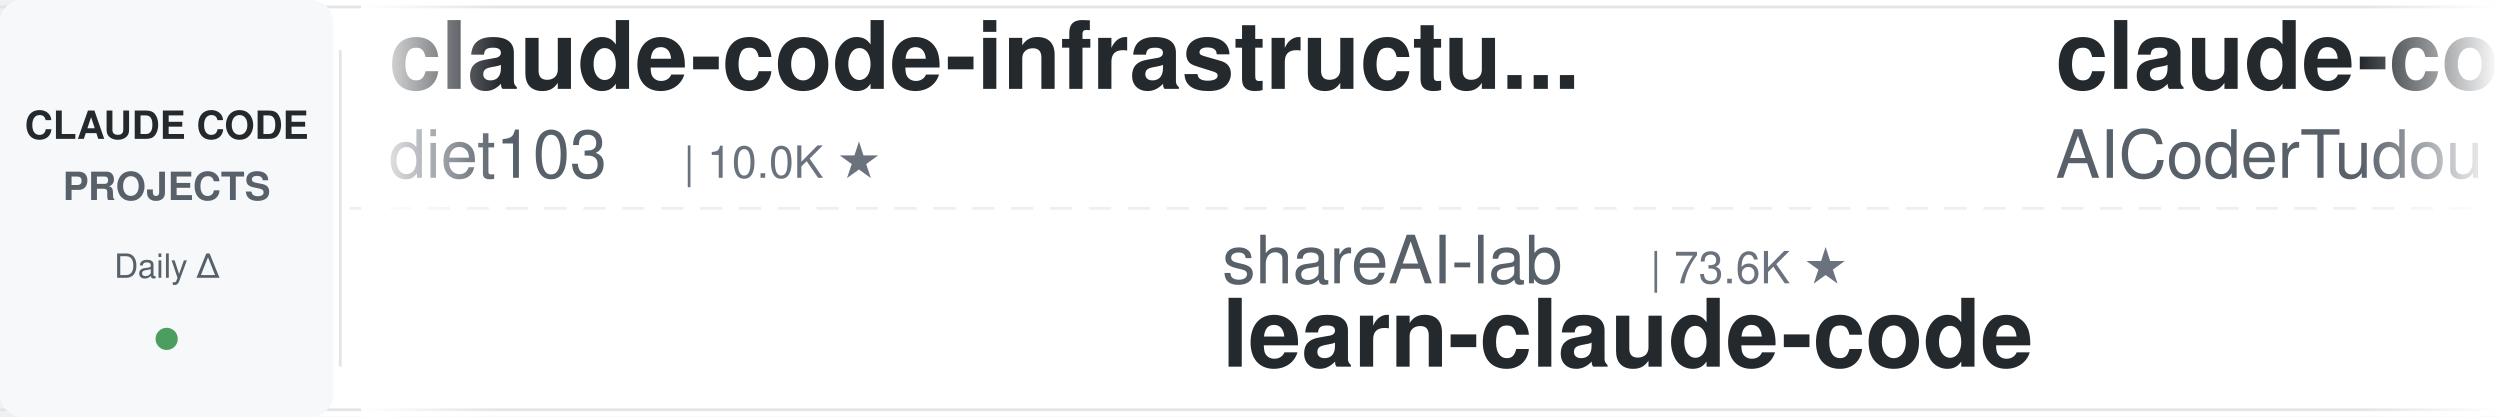
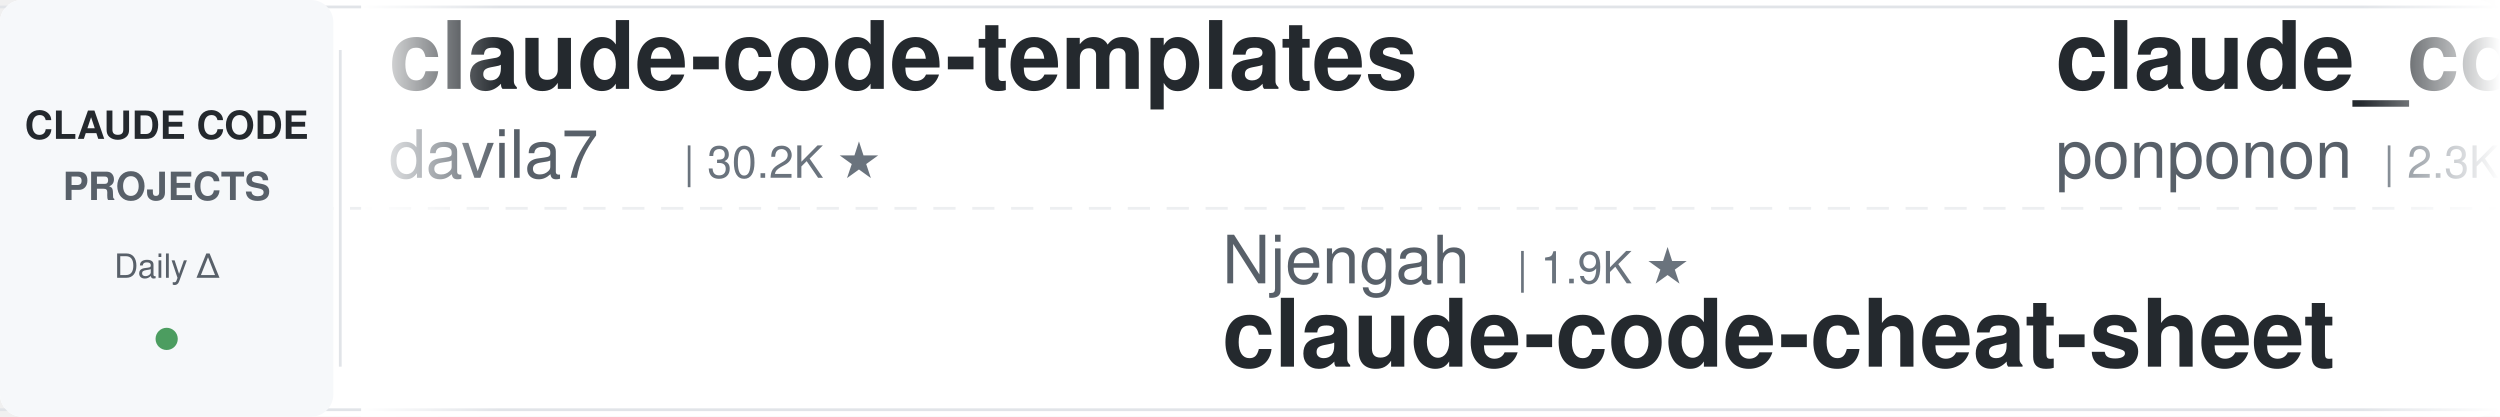
<svg xmlns="http://www.w3.org/2000/svg" width="900" height="150">
  <defs>
    <linearGradient id="leftFade" x1="0%" y1="0%" x2="100%" y2="0%">
      <stop offset="0%" style="stop-color:#ffffff;stop-opacity:1" />
      <stop offset="100%" style="stop-color:#ffffff;stop-opacity:0" />
    </linearGradient>
    <linearGradient id="rightFade" x1="0%" y1="0%" x2="100%" y2="0%">
      <stop offset="0%" style="stop-color:#ffffff;stop-opacity:0" />
      <stop offset="100%" style="stop-color:#ffffff;stop-opacity:1" />
    </linearGradient>
  </defs>
  <rect width="900" height="150" fill="#ffffff" rx="8" />
  <rect x="0" y="2" width="900" height="1" fill="#e1e4e8" />
  <rect x="0" y="147" width="900" height="1" fill="#e1e4e8" />
  <line x1="0" y1="75" x2="900" y2="75" stroke="#e1e4e8" stroke-width="1" stroke-dasharray="8 6" opacity="0.6" />
  <rect x="0" y="0" width="120" height="150" fill="#f6f8fa" rx="8" />
  <text x="60" y="50" font-family="-apple-system, BlinkMacSystemFont, 'Segoe UI', Helvetica, Arial, sans-serif" font-size="14" font-weight="600" fill="#24292e" text-anchor="middle">CLAUDE CODE</text>
  <text x="60" y="72" font-family="-apple-system, BlinkMacSystemFont, 'Segoe UI', Helvetica, Arial, sans-serif" font-size="14" font-weight="600" fill="#586069" text-anchor="middle">PROJECTS</text>
  <text x="60" y="100" font-family="-apple-system, BlinkMacSystemFont, 'Segoe UI', Helvetica, Arial, sans-serif" font-size="12" font-weight="500" fill="#586069" text-anchor="middle">Daily Δ</text>
  <circle cx="60" cy="122" r="4" fill="#22863a" opacity="0.8" />
  <rect x="122" y="18" width="1" height="114" fill="#e1e4e8" />
  <clipPath id="tickerClip">
    <rect x="130" y="0" width="770" height="150" />
  </clipPath>
  <g clip-path="url(#tickerClip)">
    <g id="tickerItems">
      <animateTransform attributeName="transform" attributeType="XML" type="translate" from="0 0" to="-3000 0" dur="54s" repeatCount="indefinite" />
      <g transform="translate(0, 0)">
-         <text x="140" y="32" font-family="-apple-system, BlinkMacSystemFont, 'Segoe UI', Helvetica, Arial, sans-serif" font-size="34" font-weight="600" fill="#24292e">claude-code-infrastructu...</text>
-         <text x="140" y="64" font-family="-apple-system, BlinkMacSystemFont, 'Segoe UI', Helvetica, Arial, sans-serif" font-size="24" font-weight="400" fill="#586069">diet103</text>
-         <text x="246" y="64" font-family="-apple-system, BlinkMacSystemFont, 'Segoe UI', Helvetica, Arial, sans-serif" font-size="16" font-weight="500" fill="#6a737d">| 10.0K ★</text>
+         <text x="140" y="32" font-family="-apple-system, BlinkMacSystemFont, 'Segoe UI', Helvetica, Arial, sans-serif" font-size="34" font-weight="600" fill="#24292e">claude-code-templates</text>
+         <text x="140" y="64" font-family="-apple-system, BlinkMacSystemFont, 'Segoe UI', Helvetica, Arial, sans-serif" font-size="24" font-weight="400" fill="#586069">davila7</text>
+         <text x="246" y="64" font-family="-apple-system, BlinkMacSystemFont, 'Segoe UI', Helvetica, Arial, sans-serif" font-size="16" font-weight="500" fill="#6a737d">| 30.2K ★</text>
      </g>
      <g transform="translate(300, 0)">
-         <text x="140" y="102" font-family="-apple-system, BlinkMacSystemFont, 'Segoe UI', Helvetica, Arial, sans-serif" font-size="24" font-weight="400" fill="#586069">shareAI-lab</text>
-         <text x="294" y="102" font-family="-apple-system, BlinkMacSystemFont, 'Segoe UI', Helvetica, Arial, sans-serif" font-size="16" font-weight="500" fill="#6a737d">| 73.6K ★</text>
-         <text x="140" y="132" font-family="-apple-system, BlinkMacSystemFont, 'Segoe UI', Helvetica, Arial, sans-serif" font-size="34" font-weight="600" fill="#24292e">learn-claude-code</text>
+         <text x="140" y="102" font-family="-apple-system, BlinkMacSystemFont, 'Segoe UI', Helvetica, Arial, sans-serif" font-size="24" font-weight="400" fill="#586069">Njengah</text>
+         <text x="246" y="102" font-family="-apple-system, BlinkMacSystemFont, 'Segoe UI', Helvetica, Arial, sans-serif" font-size="16" font-weight="500" fill="#6a737d">| 1.9K ★</text>
+         <text x="140" y="132" font-family="-apple-system, BlinkMacSystemFont, 'Segoe UI', Helvetica, Arial, sans-serif" font-size="34" font-weight="600" fill="#24292e">claude-code-cheat-sheet</text>
      </g>
      <g transform="translate(600, 0)">
-         <text x="140" y="32" font-family="-apple-system, BlinkMacSystemFont, 'Segoe UI', Helvetica, Arial, sans-serif" font-size="34" font-weight="600" fill="#24292e">claude-code-tudou</text>
-         <text x="140" y="64" font-family="-apple-system, BlinkMacSystemFont, 'Segoe UI', Helvetica, Arial, sans-serif" font-size="24" font-weight="400" fill="#586069">AICoderTudou</text>
-         <text x="306" y="64" font-family="-apple-system, BlinkMacSystemFont, 'Segoe UI', Helvetica, Arial, sans-serif" font-size="16" font-weight="500" fill="#6a737d">| 497 ★</text>
+         <text x="140" y="32" font-family="-apple-system, BlinkMacSystemFont, 'Segoe UI', Helvetica, Arial, sans-serif" font-size="34" font-weight="600" fill="#24292e">claude_code_src</text>
+         <text x="140" y="64" font-family="-apple-system, BlinkMacSystemFont, 'Segoe UI', Helvetica, Arial, sans-serif" font-size="24" font-weight="400" fill="#586069">ponponon</text>
+         <text x="258" y="64" font-family="-apple-system, BlinkMacSystemFont, 'Segoe UI', Helvetica, Arial, sans-serif" font-size="16" font-weight="500" fill="#6a737d">| 2.3K ★</text>
      </g>
      <g transform="translate(900, 0)">
-         <text x="140" y="102" font-family="-apple-system, BlinkMacSystemFont, 'Segoe UI', Helvetica, Arial, sans-serif" font-size="24" font-weight="400" fill="#586069">anthropics</text>
-         <text x="282" y="102" font-family="-apple-system, BlinkMacSystemFont, 'Segoe UI', Helvetica, Arial, sans-serif" font-size="16" font-weight="500" fill="#6a737d">| 5.8K ★</text>
-         <text x="140" y="132" font-family="-apple-system, BlinkMacSystemFont, 'Segoe UI', Helvetica, Arial, sans-serif" font-size="34" font-weight="600" fill="#24292e">claude-code-security-rev...</text>
+         <text x="140" y="102" font-family="-apple-system, BlinkMacSystemFont, 'Segoe UI', Helvetica, Arial, sans-serif" font-size="24" font-weight="400" fill="#586069">Yeachan-Heo</text>
+         <text x="294" y="102" font-family="-apple-system, BlinkMacSystemFont, 'Segoe UI', Helvetica, Arial, sans-serif" font-size="16" font-weight="500" fill="#6a737d">| 38.4K ★</text>
+         <text x="140" y="132" font-family="-apple-system, BlinkMacSystemFont, 'Segoe UI', Helvetica, Arial, sans-serif" font-size="34" font-weight="600" fill="#24292e">oh-my-claudecode</text>
      </g>
      <g transform="translate(1200, 0)">
-         <text x="140" y="32" font-family="-apple-system, BlinkMacSystemFont, 'Segoe UI', Helvetica, Arial, sans-serif" font-size="34" font-weight="600" fill="#24292e">claude-code-telegram</text>
-         <text x="140" y="64" font-family="-apple-system, BlinkMacSystemFont, 'Segoe UI', Helvetica, Arial, sans-serif" font-size="24" font-weight="400" fill="#586069">RichardAtCT</text>
-         <text x="294" y="64" font-family="-apple-system, BlinkMacSystemFont, 'Segoe UI', Helvetica, Arial, sans-serif" font-size="16" font-weight="500" fill="#6a737d">| 2.8K ★</text>
+         <text x="140" y="32" font-family="-apple-system, BlinkMacSystemFont, 'Segoe UI', Helvetica, Arial, sans-serif" font-size="34" font-weight="600" fill="#24292e">free-claude-code</text>
+         <text x="140" y="64" font-family="-apple-system, BlinkMacSystemFont, 'Segoe UI', Helvetica, Arial, sans-serif" font-size="24" font-weight="400" fill="#586069">Alishahryar1</text>
+         <text x="306" y="64" font-family="-apple-system, BlinkMacSystemFont, 'Segoe UI', Helvetica, Arial, sans-serif" font-size="16" font-weight="500" fill="#6a737d">| 44.9K ★</text>
      </g>
      <g transform="translate(1500, 0)">
-         <text x="140" y="102" font-family="-apple-system, BlinkMacSystemFont, 'Segoe UI', Helvetica, Arial, sans-serif" font-size="24" font-weight="400" fill="#586069">jeremylongshore</text>
-         <text x="342" y="102" font-family="-apple-system, BlinkMacSystemFont, 'Segoe UI', Helvetica, Arial, sans-serif" font-size="16" font-weight="500" fill="#6a737d">| 2.6K ★</text>
-         <text x="140" y="132" font-family="-apple-system, BlinkMacSystemFont, 'Segoe UI', Helvetica, Arial, sans-serif" font-size="34" font-weight="600" fill="#24292e">claude-code-plugins-plus...</text>
+         <text x="140" y="102" font-family="-apple-system, BlinkMacSystemFont, 'Segoe UI', Helvetica, Arial, sans-serif" font-size="24" font-weight="400" fill="#586069">feiskyer</text>
+         <text x="258" y="102" font-family="-apple-system, BlinkMacSystemFont, 'Segoe UI', Helvetica, Arial, sans-serif" font-size="16" font-weight="500" fill="#6a737d">| 1.6K ★</text>
+         <text x="140" y="132" font-family="-apple-system, BlinkMacSystemFont, 'Segoe UI', Helvetica, Arial, sans-serif" font-size="34" font-weight="600" fill="#24292e">claude-code-settings</text>
      </g>
      <g transform="translate(1800, 0)">
-         <text x="140" y="32" font-family="-apple-system, BlinkMacSystemFont, 'Segoe UI', Helvetica, Arial, sans-serif" font-size="34" font-weight="600" fill="#24292e">Claude-Code-Source-Study</text>
-         <text x="140" y="64" font-family="-apple-system, BlinkMacSystemFont, 'Segoe UI', Helvetica, Arial, sans-serif" font-size="24" font-weight="400" fill="#586069">luyao618</text>
-         <text x="258" y="64" font-family="-apple-system, BlinkMacSystemFont, 'Segoe UI', Helvetica, Arial, sans-serif" font-size="16" font-weight="500" fill="#6a737d">| 1.6K ★</text>
+         <text x="140" y="32" font-family="-apple-system, BlinkMacSystemFont, 'Segoe UI', Helvetica, Arial, sans-serif" font-size="34" font-weight="600" fill="#24292e">claude-code-transcripts</text>
+         <text x="140" y="64" font-family="-apple-system, BlinkMacSystemFont, 'Segoe UI', Helvetica, Arial, sans-serif" font-size="24" font-weight="400" fill="#586069">simonw</text>
+         <text x="234" y="64" font-family="-apple-system, BlinkMacSystemFont, 'Segoe UI', Helvetica, Arial, sans-serif" font-size="16" font-weight="500" fill="#6a737d">| 1.7K ★</text>
      </g>
      <g transform="translate(2100, 0)">
-         <text x="140" y="102" font-family="-apple-system, BlinkMacSystemFont, 'Segoe UI', Helvetica, Arial, sans-serif" font-size="24" font-weight="400" fill="#586069">1rgs</text>
-         <text x="210" y="102" font-family="-apple-system, BlinkMacSystemFont, 'Segoe UI', Helvetica, Arial, sans-serif" font-size="16" font-weight="500" fill="#6a737d">| 3.7K ★</text>
-         <text x="140" y="132" font-family="-apple-system, BlinkMacSystemFont, 'Segoe UI', Helvetica, Arial, sans-serif" font-size="34" font-weight="600" fill="#24292e">claude-code-proxy</text>
+         <text x="140" y="102" font-family="-apple-system, BlinkMacSystemFont, 'Segoe UI', Helvetica, Arial, sans-serif" font-size="24" font-weight="400" fill="#586069">alejandrobalderas</text>
+         <text x="366" y="102" font-family="-apple-system, BlinkMacSystemFont, 'Segoe UI', Helvetica, Arial, sans-serif" font-size="16" font-weight="500" fill="#6a737d">| 2.7K ★</text>
+         <text x="140" y="132" font-family="-apple-system, BlinkMacSystemFont, 'Segoe UI', Helvetica, Arial, sans-serif" font-size="34" font-weight="600" fill="#24292e">claude-code-from-source</text>
      </g>
      <g transform="translate(2400, 0)">
-         <text x="140" y="32" font-family="-apple-system, BlinkMacSystemFont, 'Segoe UI', Helvetica, Arial, sans-serif" font-size="34" font-weight="600" fill="#24292e">claude-code-ultimate-gui...</text>
-         <text x="140" y="64" font-family="-apple-system, BlinkMacSystemFont, 'Segoe UI', Helvetica, Arial, sans-serif" font-size="24" font-weight="400" fill="#586069">FlorianBruniaux</text>
-         <text x="342" y="64" font-family="-apple-system, BlinkMacSystemFont, 'Segoe UI', Helvetica, Arial, sans-serif" font-size="16" font-weight="500" fill="#6a737d">| 5.7K ★</text>
+         <text x="140" y="32" font-family="-apple-system, BlinkMacSystemFont, 'Segoe UI', Helvetica, Arial, sans-serif" font-size="34" font-weight="600" fill="#24292e">claude-code-base-action</text>
+         <text x="140" y="64" font-family="-apple-system, BlinkMacSystemFont, 'Segoe UI', Helvetica, Arial, sans-serif" font-size="24" font-weight="400" fill="#586069">anthropics</text>
+         <text x="282" y="64" font-family="-apple-system, BlinkMacSystemFont, 'Segoe UI', Helvetica, Arial, sans-serif" font-size="16" font-weight="500" fill="#6a737d">| 939 ★</text>
      </g>
      <g transform="translate(2700, 0)">
-         <text x="140" y="102" font-family="-apple-system, BlinkMacSystemFont, 'Segoe UI', Helvetica, Arial, sans-serif" font-size="24" font-weight="400" fill="#586069">multica-ai</text>
-         <text x="282" y="102" font-family="-apple-system, BlinkMacSystemFont, 'Segoe UI', Helvetica, Arial, sans-serif" font-size="16" font-weight="500" fill="#6a737d">| 200.7K ★</text>
-         <text x="140" y="132" font-family="-apple-system, BlinkMacSystemFont, 'Segoe UI', Helvetica, Arial, sans-serif" font-size="34" font-weight="600" fill="#24292e">andrej-karpathy-skills</text>
+         <text x="140" y="102" font-family="-apple-system, BlinkMacSystemFont, 'Segoe UI', Helvetica, Arial, sans-serif" font-size="24" font-weight="400" fill="#586069">jqueryscript</text>
+         <text x="306" y="102" font-family="-apple-system, BlinkMacSystemFont, 'Segoe UI', Helvetica, Arial, sans-serif" font-size="16" font-weight="500" fill="#6a737d">| 492 ★</text>
+         <text x="140" y="132" font-family="-apple-system, BlinkMacSystemFont, 'Segoe UI', Helvetica, Arial, sans-serif" font-size="34" font-weight="600" fill="#24292e">awesome-claude-code</text>
      </g>
      <g transform="translate(3000, 0)">
-         <text x="140" y="32" font-family="-apple-system, BlinkMacSystemFont, 'Segoe UI', Helvetica, Arial, sans-serif" font-size="34" font-weight="600" fill="#24292e">claude-code-infrastructu...</text>
-         <text x="140" y="64" font-family="-apple-system, BlinkMacSystemFont, 'Segoe UI', Helvetica, Arial, sans-serif" font-size="24" font-weight="400" fill="#586069">diet103</text>
-         <text x="246" y="64" font-family="-apple-system, BlinkMacSystemFont, 'Segoe UI', Helvetica, Arial, sans-serif" font-size="16" font-weight="500" fill="#6a737d">| 10.0K ★</text>
+         <text x="140" y="32" font-family="-apple-system, BlinkMacSystemFont, 'Segoe UI', Helvetica, Arial, sans-serif" font-size="34" font-weight="600" fill="#24292e">claude-code-templates</text>
+         <text x="140" y="64" font-family="-apple-system, BlinkMacSystemFont, 'Segoe UI', Helvetica, Arial, sans-serif" font-size="24" font-weight="400" fill="#586069">davila7</text>
+         <text x="246" y="64" font-family="-apple-system, BlinkMacSystemFont, 'Segoe UI', Helvetica, Arial, sans-serif" font-size="16" font-weight="500" fill="#6a737d">| 30.2K ★</text>
      </g>
      <g transform="translate(3300, 0)">
-         <text x="140" y="102" font-family="-apple-system, BlinkMacSystemFont, 'Segoe UI', Helvetica, Arial, sans-serif" font-size="24" font-weight="400" fill="#586069">shareAI-lab</text>
-         <text x="294" y="102" font-family="-apple-system, BlinkMacSystemFont, 'Segoe UI', Helvetica, Arial, sans-serif" font-size="16" font-weight="500" fill="#6a737d">| 73.6K ★</text>
-         <text x="140" y="132" font-family="-apple-system, BlinkMacSystemFont, 'Segoe UI', Helvetica, Arial, sans-serif" font-size="34" font-weight="600" fill="#24292e">learn-claude-code</text>
+         <text x="140" y="102" font-family="-apple-system, BlinkMacSystemFont, 'Segoe UI', Helvetica, Arial, sans-serif" font-size="24" font-weight="400" fill="#586069">Njengah</text>
+         <text x="246" y="102" font-family="-apple-system, BlinkMacSystemFont, 'Segoe UI', Helvetica, Arial, sans-serif" font-size="16" font-weight="500" fill="#6a737d">| 1.9K ★</text>
+         <text x="140" y="132" font-family="-apple-system, BlinkMacSystemFont, 'Segoe UI', Helvetica, Arial, sans-serif" font-size="34" font-weight="600" fill="#24292e">claude-code-cheat-sheet</text>
      </g>
      <g transform="translate(3600, 0)">
-         <text x="140" y="32" font-family="-apple-system, BlinkMacSystemFont, 'Segoe UI', Helvetica, Arial, sans-serif" font-size="34" font-weight="600" fill="#24292e">claude-code-tudou</text>
-         <text x="140" y="64" font-family="-apple-system, BlinkMacSystemFont, 'Segoe UI', Helvetica, Arial, sans-serif" font-size="24" font-weight="400" fill="#586069">AICoderTudou</text>
-         <text x="306" y="64" font-family="-apple-system, BlinkMacSystemFont, 'Segoe UI', Helvetica, Arial, sans-serif" font-size="16" font-weight="500" fill="#6a737d">| 497 ★</text>
+         <text x="140" y="32" font-family="-apple-system, BlinkMacSystemFont, 'Segoe UI', Helvetica, Arial, sans-serif" font-size="34" font-weight="600" fill="#24292e">claude_code_src</text>
+         <text x="140" y="64" font-family="-apple-system, BlinkMacSystemFont, 'Segoe UI', Helvetica, Arial, sans-serif" font-size="24" font-weight="400" fill="#586069">ponponon</text>
+         <text x="258" y="64" font-family="-apple-system, BlinkMacSystemFont, 'Segoe UI', Helvetica, Arial, sans-serif" font-size="16" font-weight="500" fill="#6a737d">| 2.3K ★</text>
      </g>
      <g transform="translate(3900, 0)">
-         <text x="140" y="102" font-family="-apple-system, BlinkMacSystemFont, 'Segoe UI', Helvetica, Arial, sans-serif" font-size="24" font-weight="400" fill="#586069">anthropics</text>
-         <text x="282" y="102" font-family="-apple-system, BlinkMacSystemFont, 'Segoe UI', Helvetica, Arial, sans-serif" font-size="16" font-weight="500" fill="#6a737d">| 5.8K ★</text>
-         <text x="140" y="132" font-family="-apple-system, BlinkMacSystemFont, 'Segoe UI', Helvetica, Arial, sans-serif" font-size="34" font-weight="600" fill="#24292e">claude-code-security-rev...</text>
+         <text x="140" y="102" font-family="-apple-system, BlinkMacSystemFont, 'Segoe UI', Helvetica, Arial, sans-serif" font-size="24" font-weight="400" fill="#586069">Yeachan-Heo</text>
+         <text x="294" y="102" font-family="-apple-system, BlinkMacSystemFont, 'Segoe UI', Helvetica, Arial, sans-serif" font-size="16" font-weight="500" fill="#6a737d">| 38.4K ★</text>
+         <text x="140" y="132" font-family="-apple-system, BlinkMacSystemFont, 'Segoe UI', Helvetica, Arial, sans-serif" font-size="34" font-weight="600" fill="#24292e">oh-my-claudecode</text>
      </g>
    </g>
  </g>
  <rect x="130" y="0" width="50" height="150" fill="url(#leftFade)" />
  <rect x="850" y="0" width="50" height="150" fill="url(#rightFade)" />
</svg>
